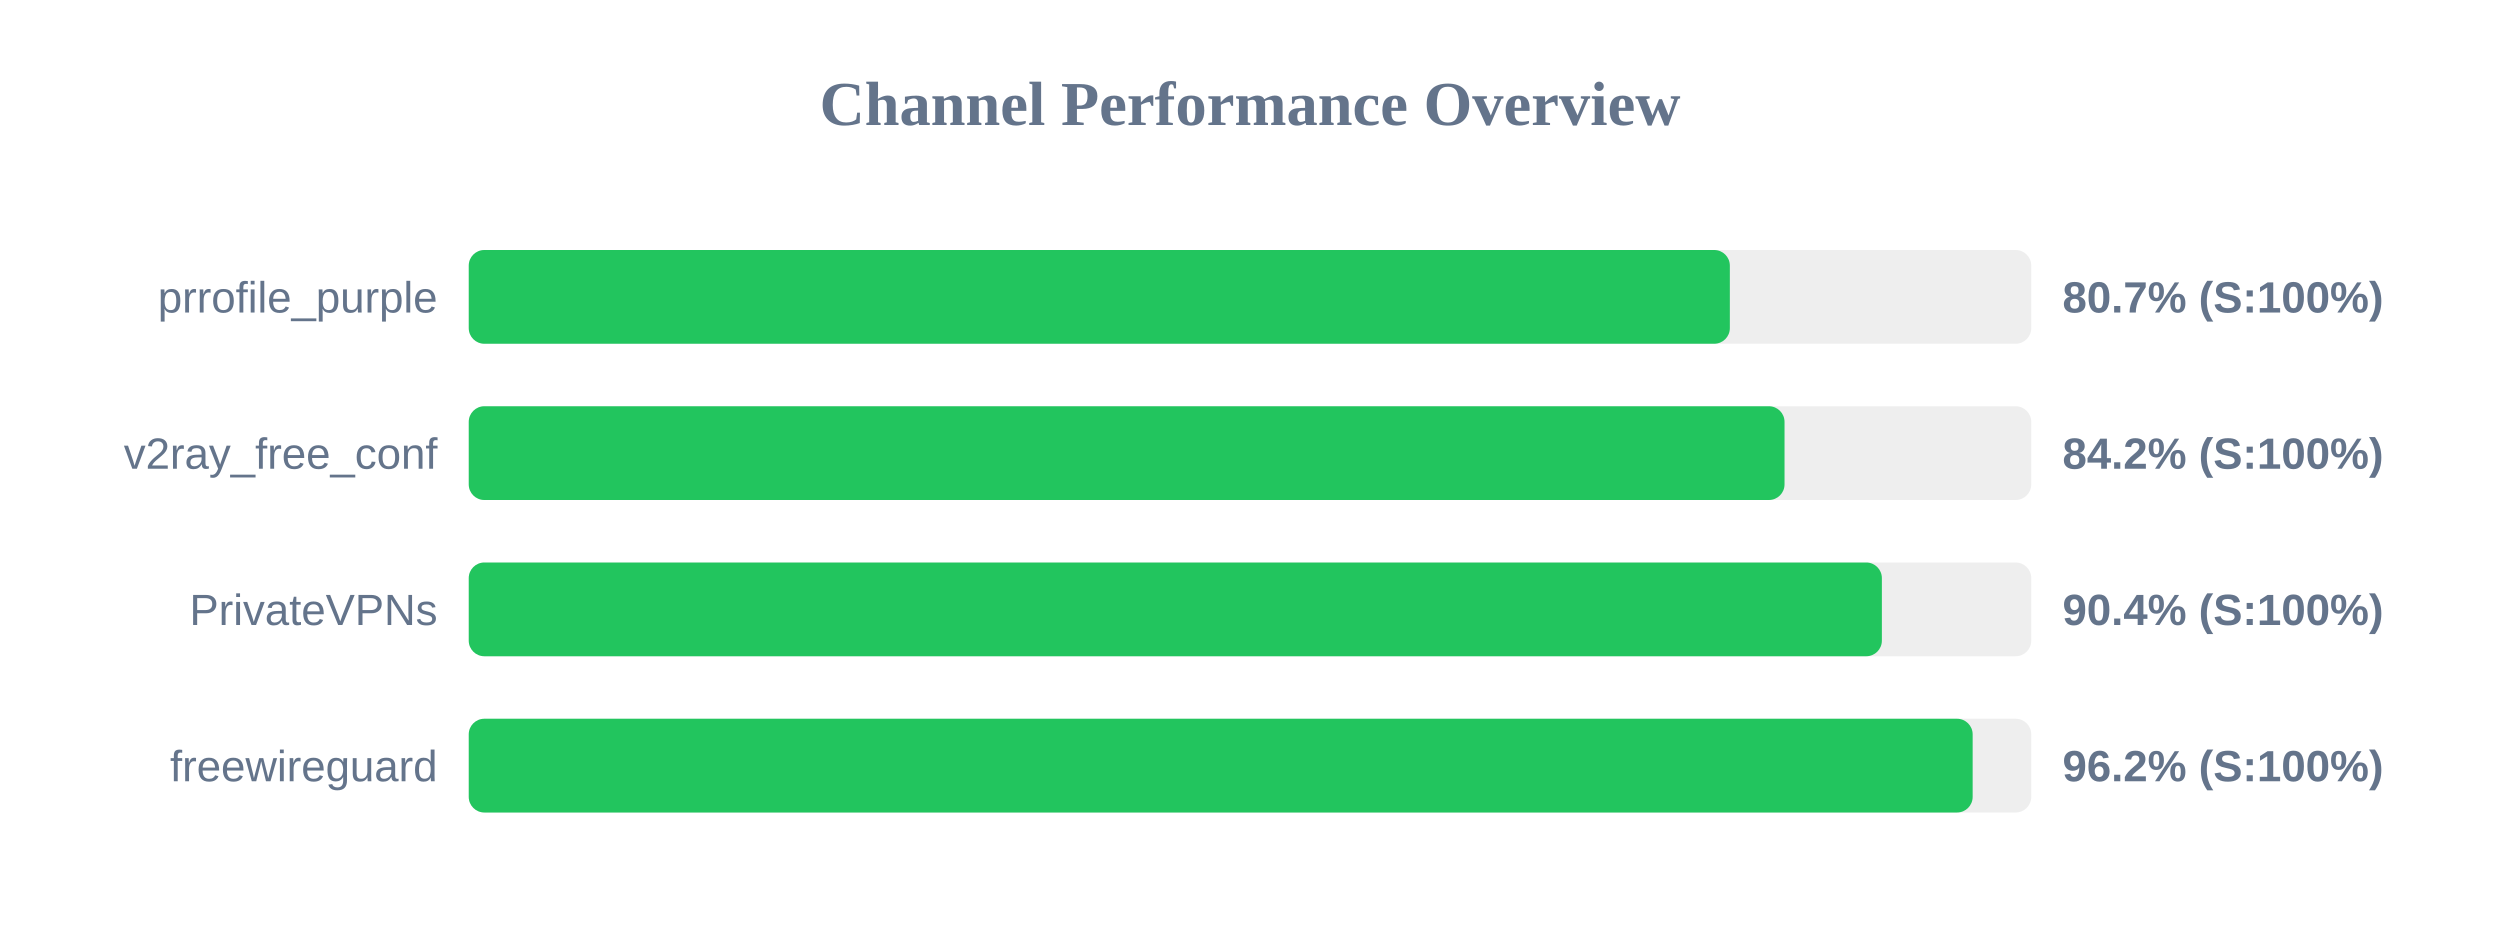
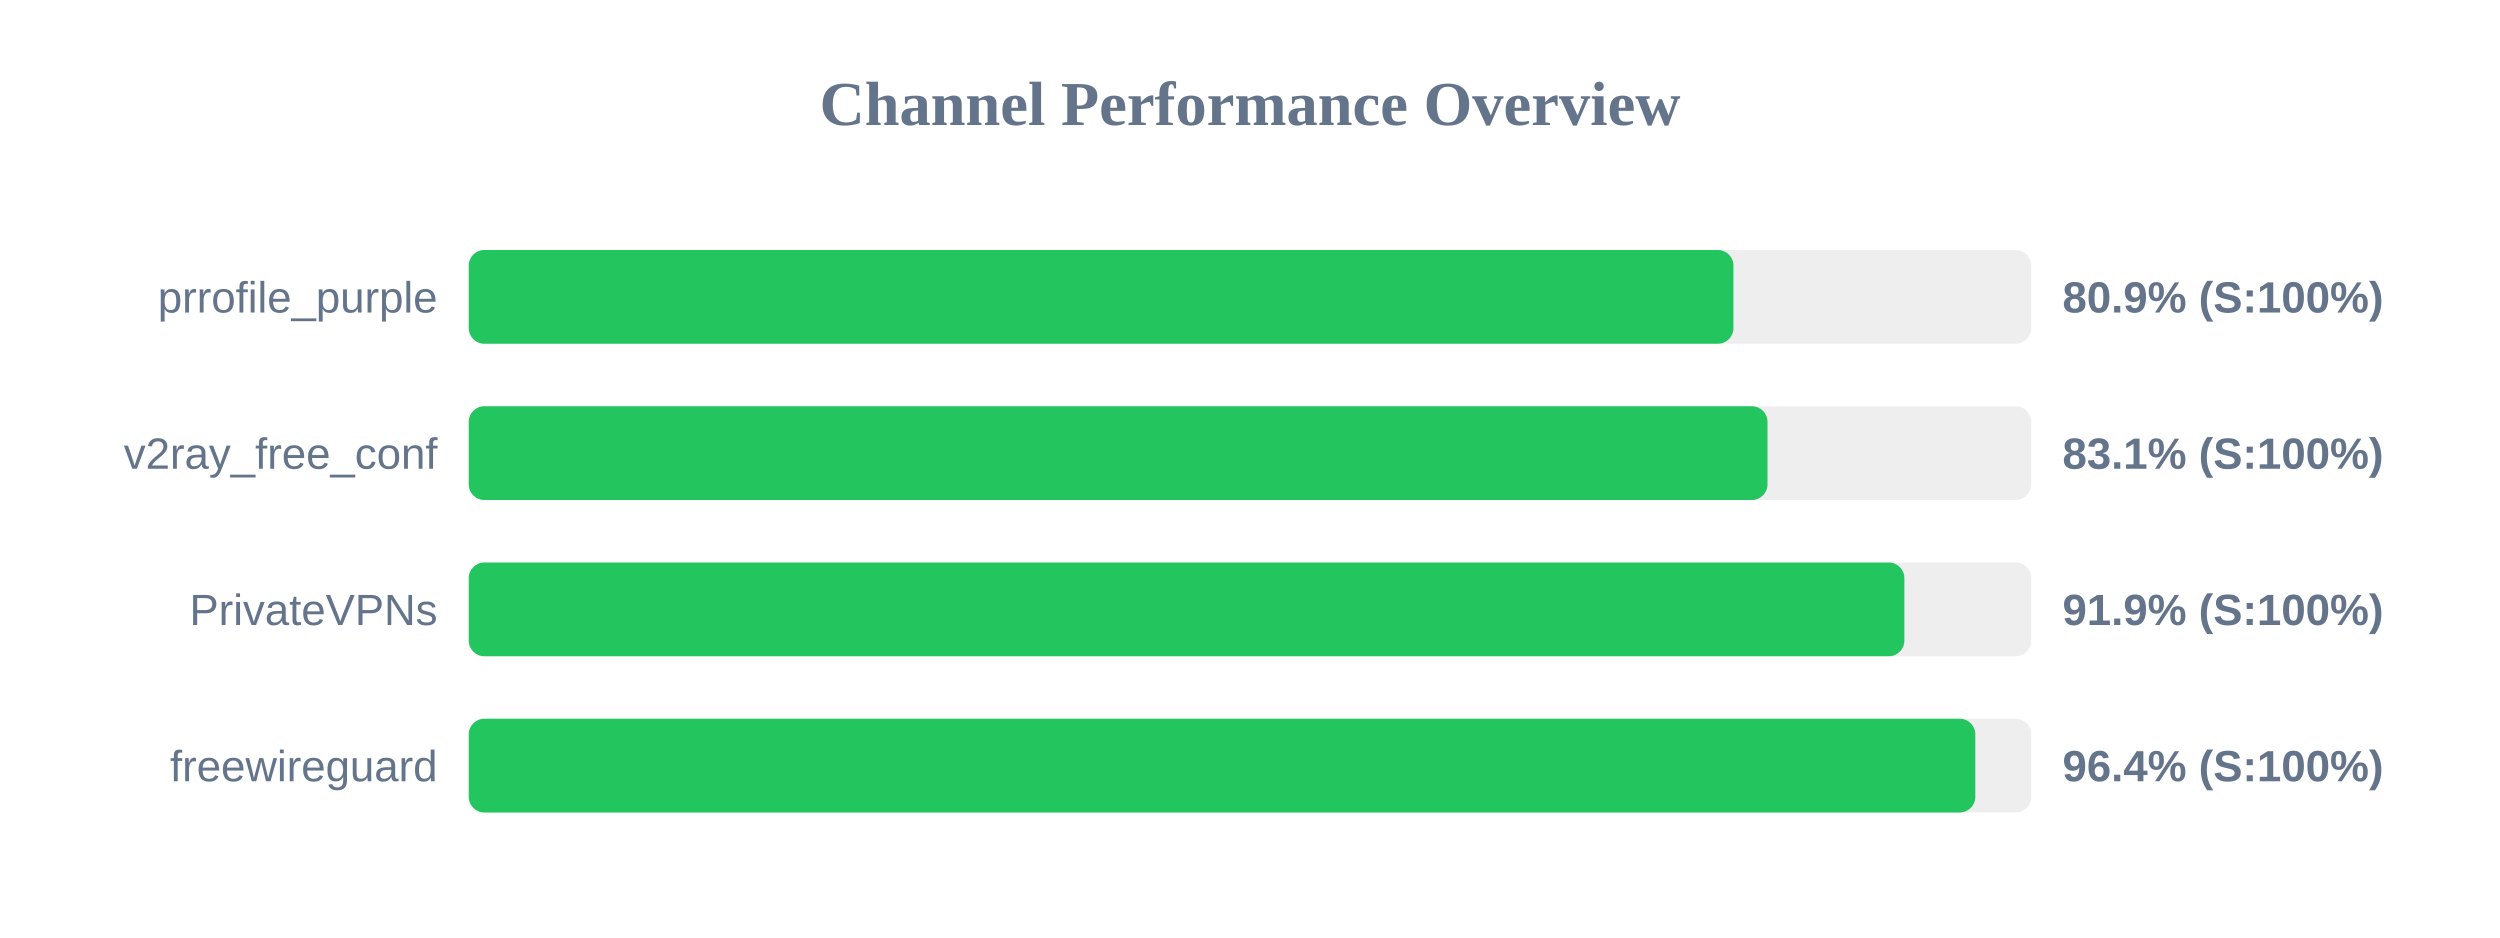
<svg xmlns="http://www.w3.org/2000/svg" width="800" height="300" version="1.1">
  <style>
        .row { font: 14px Arial; fill: #64748b; }
        .score { font: bold 14px Arial; fill: #64748b; }
    </style>
  <text x="400" y="40" text-anchor="middle" font-size="20px" font-weight="bold" fill="#64748b">Channel Performance Overview</text>
  <rect x="150" y="80" width="500" height="30" fill="#eee" rx="5" />
-   <rect x="150" y="80" width="403.55" height="30" fill="#22c55e" rx="5" />
+   <rect x="150" y="80" width="404.7" height="30" fill="#22c55e" rx="5" />
  <text x="140" y="100" text-anchor="end" class="row">prrofile_purple</text>
-   <text x="660" y="100" text-anchor="start" class="score">80.7% (S:100%)</text>
+   <text x="660" y="100" text-anchor="start" class="score">80.9% (S:100%)</text>
  <rect x="150" y="130" width="500" height="30" fill="#eee" rx="5" />
-   <rect x="150" y="130" width="421.05" height="30" fill="#22c55e" rx="5" />
+   <rect x="150" y="130" width="415.6" height="30" fill="#22c55e" rx="5" />
  <text x="140" y="150" text-anchor="end" class="row">v2ray_free_conf</text>
-   <text x="660" y="150" text-anchor="start" class="score">84.2% (S:100%)</text>
+   <text x="660" y="150" text-anchor="start" class="score">83.1% (S:100%)</text>
  <rect x="150" y="180" width="500" height="30" fill="#eee" rx="5" />
-   <rect x="150" y="180" width="452.2" height="30" fill="#22c55e" rx="5" />
+   <rect x="150" y="180" width="459.4" height="30" fill="#22c55e" rx="5" />
  <text x="140" y="200" text-anchor="end" class="row">PrivateVPNs</text>
-   <text x="660" y="200" text-anchor="start" class="score">90.4% (S:100%)</text>
+   <text x="660" y="200" text-anchor="start" class="score">91.9% (S:100%)</text>
  <rect x="150" y="230" width="500" height="30" fill="#eee" rx="5" />
-   <rect x="150" y="230" width="481.25" height="30" fill="#22c55e" rx="5" />
+   <rect x="150" y="230" width="482.1" height="30" fill="#22c55e" rx="5" />
  <text x="140" y="250" text-anchor="end" class="row">freewireguard</text>
-   <text x="660" y="250" text-anchor="start" class="score">96.2% (S:100%)</text>
+   <text x="660" y="250" text-anchor="start" class="score">96.4% (S:100%)</text>
</svg>
